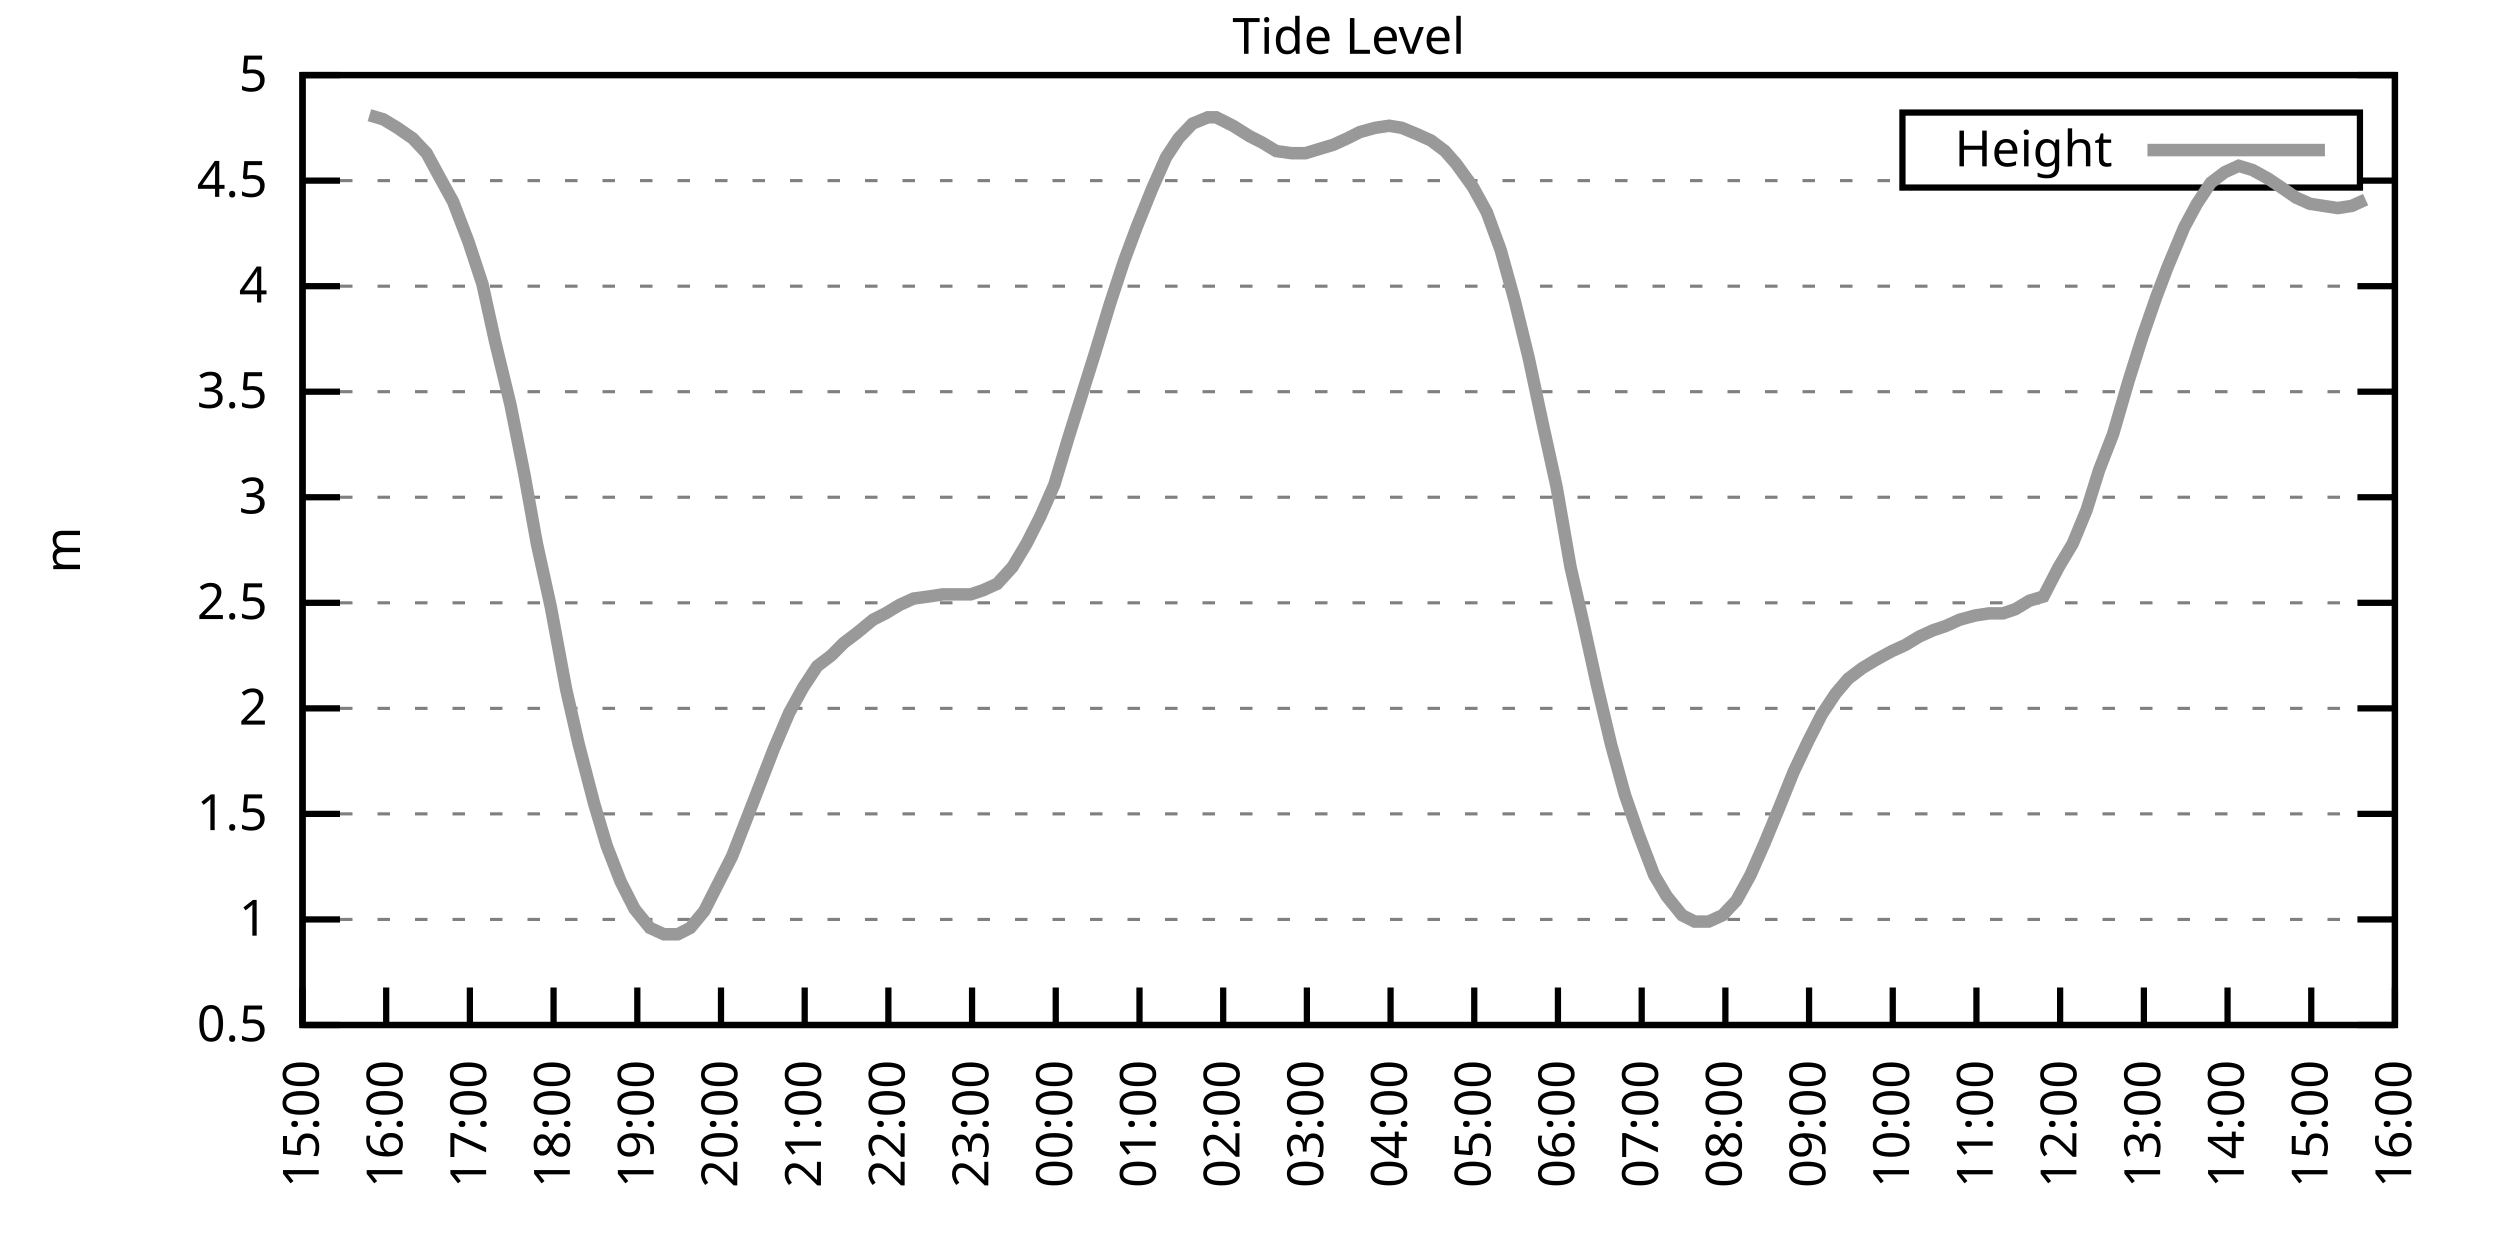
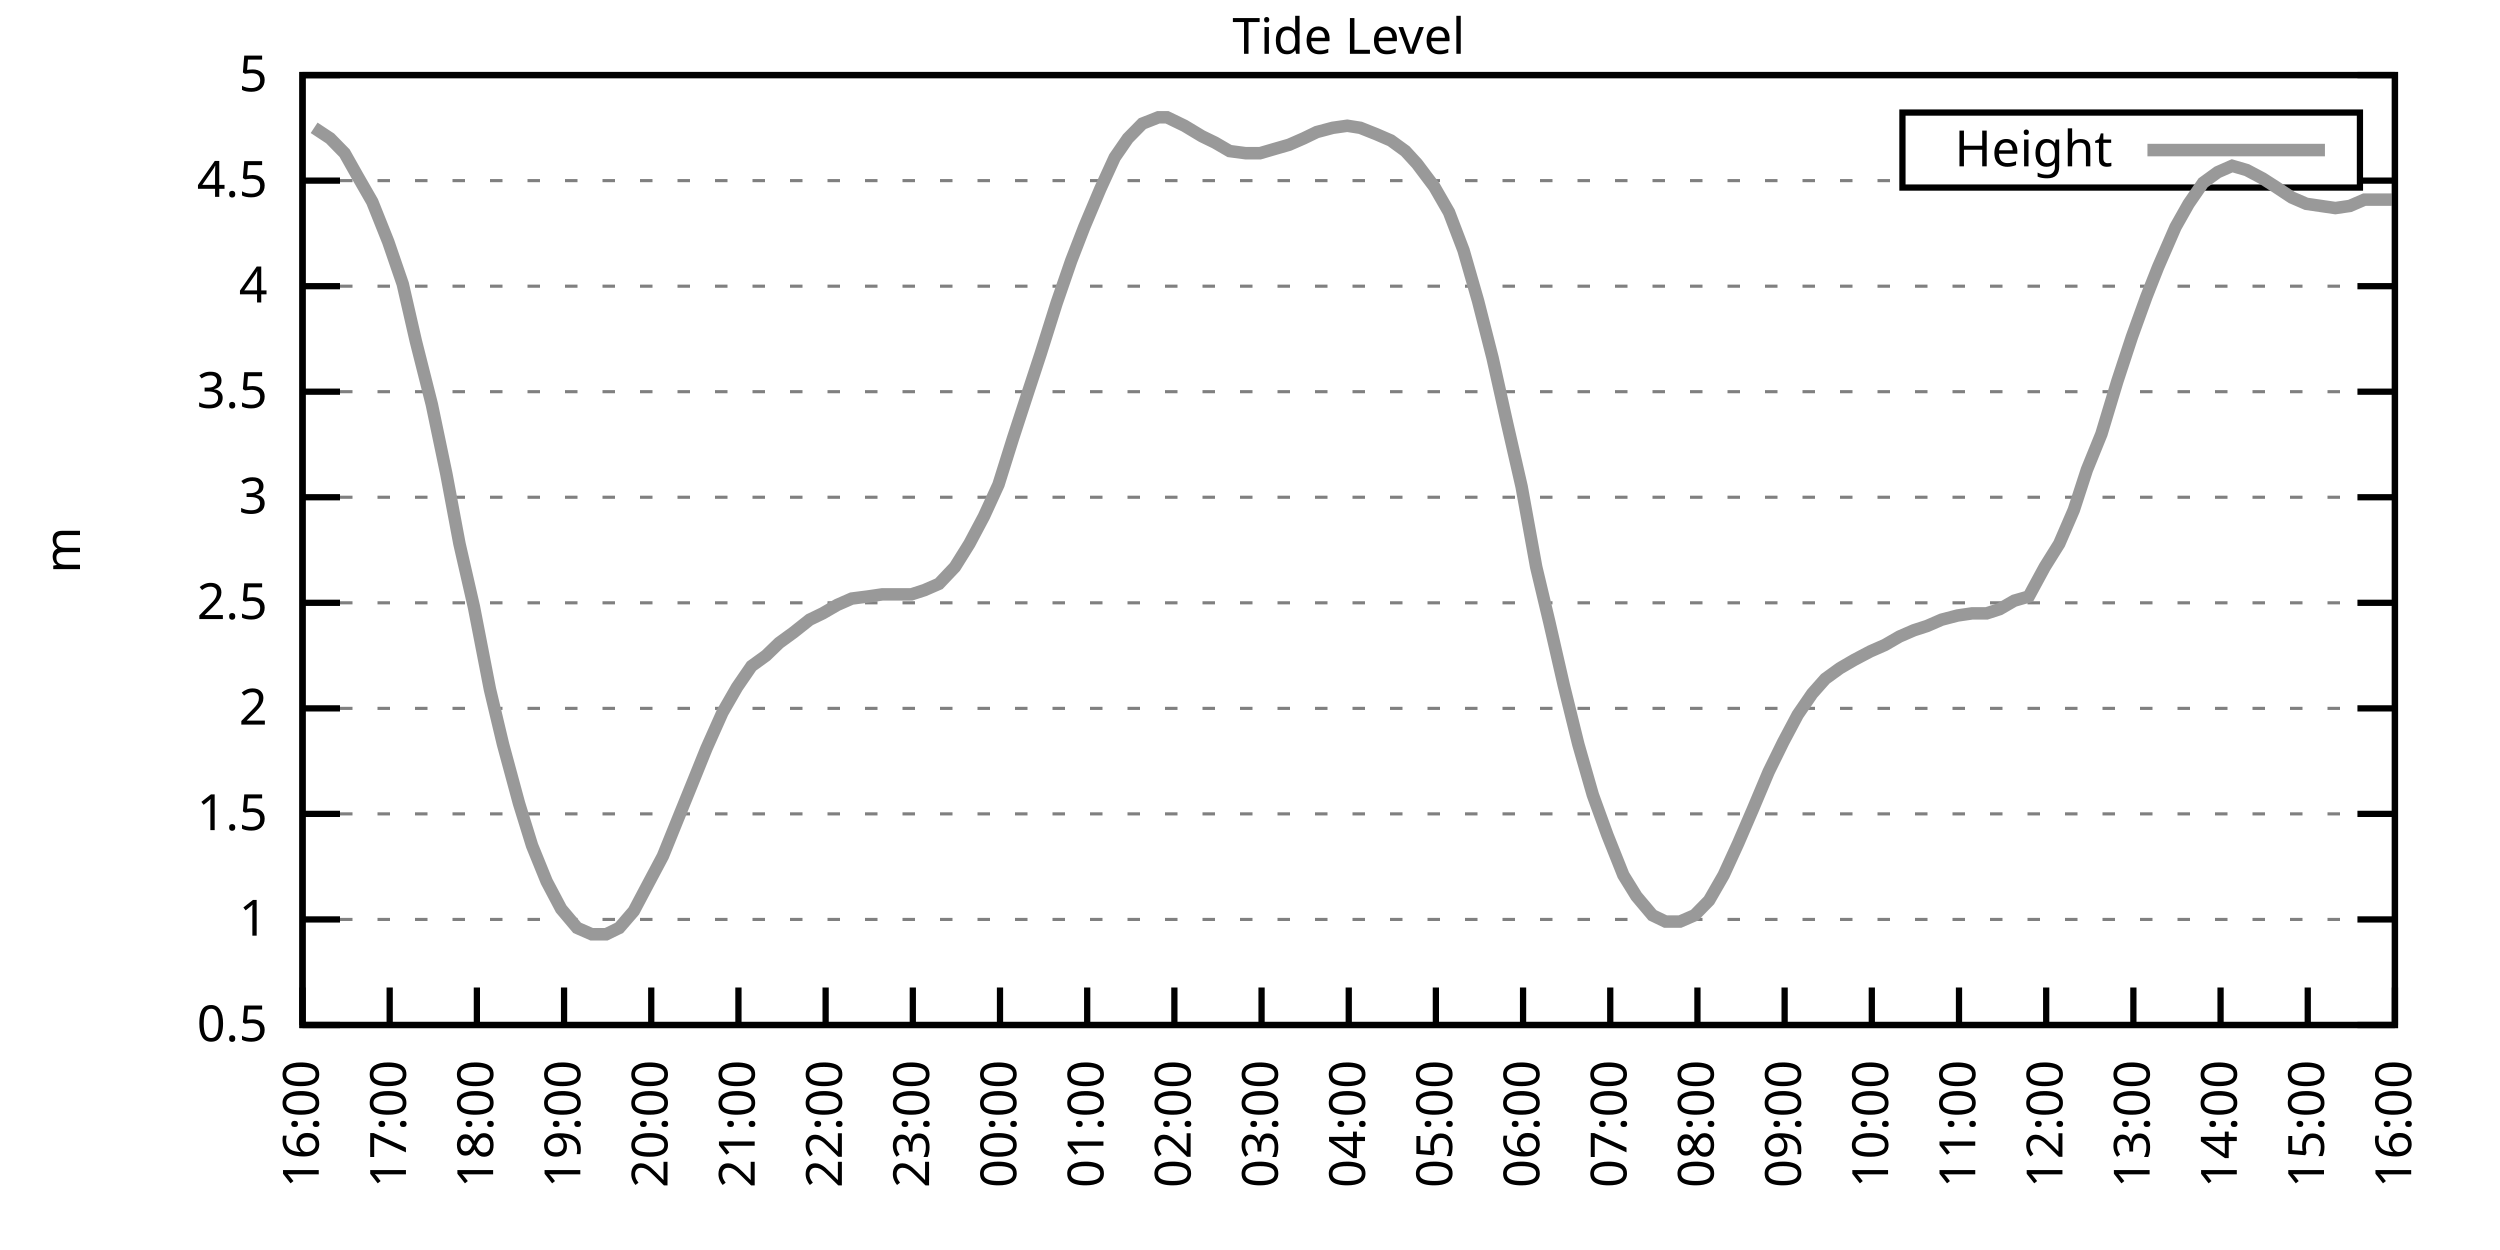
<svg xmlns="http://www.w3.org/2000/svg" xmlns:xlink="http://www.w3.org/1999/xlink" width="400" height="200" viewBox="0 0 400 200">
  <g id="gnuplot_canvas">
    <rect x="0" y="0" width="400" height="200" fill="none" />
    <defs>
      <circle id="gpDot" r="0.5" stroke-width="0.5" stroke="currentColor" />
      <path id="gpPt0" stroke-width="0.333" stroke="currentColor" d="M-1,0 h2 M0,-1 v2" />
      <path id="gpPt1" stroke-width="0.333" stroke="currentColor" d="M-1,-1 L1,1 M1,-1 L-1,1" />
      <path id="gpPt2" stroke-width="0.333" stroke="currentColor" d="M-1,0 L1,0 M0,-1 L0,1 M-1,-1 L1,1 M-1,1 L1,-1" />
      <rect id="gpPt3" stroke-width="0.333" stroke="currentColor" x="-1" y="-1" width="2" height="2" />
      <rect id="gpPt4" stroke-width="0.333" stroke="currentColor" fill="currentColor" x="-1" y="-1" width="2" height="2" />
      <circle id="gpPt5" stroke-width="0.333" stroke="currentColor" cx="0" cy="0" r="1" />
      <use xlink:href="#gpPt5" id="gpPt6" fill="currentColor" stroke="none" />
      <path id="gpPt7" stroke-width="0.333" stroke="currentColor" d="M0,-1.33 L-1.33,0.67 L1.33,0.67 z" />
      <use xlink:href="#gpPt7" id="gpPt8" fill="currentColor" stroke="none" />
      <use xlink:href="#gpPt7" id="gpPt9" stroke="currentColor" transform="rotate(180)" />
      <use xlink:href="#gpPt9" id="gpPt10" fill="currentColor" stroke="none" />
      <use xlink:href="#gpPt3" id="gpPt11" stroke="currentColor" transform="rotate(45)" />
      <use xlink:href="#gpPt11" id="gpPt12" fill="currentColor" stroke="none" />
      <path id="gpPt13" stroke-width="0.333" stroke="currentColor" d="M0,1.330 L1.265,0.411 L0.782,-1.067 L-0.782,-1.076 L-1.265,0.411 z" />
      <use xlink:href="#gpPt13" id="gpPt14" fill="currentColor" stroke="none" />
      <filter id="textbox" filterUnits="objectBoundingBox" x="0" y="0" height="1" width="1">
        <feFlood flood-color="white" flood-opacity="1" result="bgnd" />
        <feComposite in="SourceGraphic" in2="bgnd" operator="atop" />
      </filter>
      <filter id="greybox" filterUnits="objectBoundingBox" x="0" y="0" height="1" width="1">
        <feFlood flood-color="lightgrey" flood-opacity="1" result="grey" />
        <feComposite in="SourceGraphic" in2="grey" operator="atop" />
      </filter>
    </defs>
    <g fill="none" color="white" stroke="currentColor" stroke-width="1.00" stroke-linecap="butt" stroke-linejoin="miter">
</g>
    <g fill="none" color="black" stroke="currentColor" stroke-width="1.00" stroke-linecap="butt" stroke-linejoin="miter">
      <g stroke="none" shape-rendering="crispEdges">
        <polygon fill="rgb(255, 255, 255)" points="48.40,164.00 383.18,164.00 383.18,12.02 48.40,12.02 " />
      </g>
    </g>
    <g fill="none" color="black" stroke="currentColor" stroke-width="1.00" stroke-linecap="butt" stroke-linejoin="miter">
</g>
    <g fill="none" color="black" stroke="black" stroke-width="0.50" stroke-linecap="butt" stroke-linejoin="miter">
</g>
    <g fill="none" color="gray" stroke="currentColor" stroke-width="0.50" stroke-linecap="butt" stroke-linejoin="miter">
      <path stroke="gray" stroke-dasharray="2,4" class="gridline" d="M48.40,164.00 L383.19,164.00  " />
    </g>
    <g fill="none" color="gray" stroke="gray" stroke-width="1.00" stroke-linecap="butt" stroke-linejoin="miter">
</g>
    <g fill="none" color="black" stroke="currentColor" stroke-width="1.00" stroke-linecap="butt" stroke-linejoin="miter">
      <path stroke="black" d="M48.40,164.00 L54.40,164.00 M383.19,164.00 L377.19,164.00  " />
      <g transform="translate(42.80,166.60)" stroke="none" fill="black" font-family="Sans" font-size="8.00" text-anchor="end">
        <text>
          <tspan font-family="Sans"> 0.5</tspan>
        </text>
      </g>
    </g>
    <g fill="none" color="black" stroke="currentColor" stroke-width="1.00" stroke-linecap="butt" stroke-linejoin="miter">
</g>
    <g fill="none" color="black" stroke="black" stroke-width="0.50" stroke-linecap="butt" stroke-linejoin="miter">
</g>
    <g fill="none" color="gray" stroke="currentColor" stroke-width="0.50" stroke-linecap="butt" stroke-linejoin="miter">
      <path stroke="gray" stroke-dasharray="2,4" class="gridline" d="M48.40,147.11 L383.19,147.11  " />
    </g>
    <g fill="none" color="gray" stroke="gray" stroke-width="1.00" stroke-linecap="butt" stroke-linejoin="miter">
</g>
    <g fill="none" color="black" stroke="currentColor" stroke-width="1.00" stroke-linecap="butt" stroke-linejoin="miter">
      <path stroke="black" d="M48.40,147.11 L54.40,147.11 M383.19,147.11 L377.19,147.11  " />
      <g transform="translate(42.80,149.71)" stroke="none" fill="black" font-family="Sans" font-size="8.00" text-anchor="end">
        <text>
          <tspan font-family="Sans"> 1</tspan>
        </text>
      </g>
    </g>
    <g fill="none" color="black" stroke="currentColor" stroke-width="1.00" stroke-linecap="butt" stroke-linejoin="miter">
</g>
    <g fill="none" color="black" stroke="black" stroke-width="0.50" stroke-linecap="butt" stroke-linejoin="miter">
</g>
    <g fill="none" color="gray" stroke="currentColor" stroke-width="0.50" stroke-linecap="butt" stroke-linejoin="miter">
      <path stroke="gray" stroke-dasharray="2,4" class="gridline" d="M48.40,130.22 L383.19,130.22  " />
    </g>
    <g fill="none" color="gray" stroke="gray" stroke-width="1.00" stroke-linecap="butt" stroke-linejoin="miter">
</g>
    <g fill="none" color="black" stroke="currentColor" stroke-width="1.00" stroke-linecap="butt" stroke-linejoin="miter">
      <path stroke="black" d="M48.40,130.22 L54.40,130.22 M383.19,130.22 L377.19,130.22  " />
      <g transform="translate(42.80,132.82)" stroke="none" fill="black" font-family="Sans" font-size="8.00" text-anchor="end">
        <text>
          <tspan font-family="Sans"> 1.5</tspan>
        </text>
      </g>
    </g>
    <g fill="none" color="black" stroke="currentColor" stroke-width="1.00" stroke-linecap="butt" stroke-linejoin="miter">
</g>
    <g fill="none" color="black" stroke="black" stroke-width="0.50" stroke-linecap="butt" stroke-linejoin="miter">
</g>
    <g fill="none" color="gray" stroke="currentColor" stroke-width="0.50" stroke-linecap="butt" stroke-linejoin="miter">
      <path stroke="gray" stroke-dasharray="2,4" class="gridline" d="M48.40,113.34 L383.19,113.34  " />
    </g>
    <g fill="none" color="gray" stroke="gray" stroke-width="1.00" stroke-linecap="butt" stroke-linejoin="miter">
</g>
    <g fill="none" color="black" stroke="currentColor" stroke-width="1.00" stroke-linecap="butt" stroke-linejoin="miter">
      <path stroke="black" d="M48.40,113.34 L54.40,113.34 M383.19,113.34 L377.19,113.34  " />
      <g transform="translate(42.80,115.94)" stroke="none" fill="black" font-family="Sans" font-size="8.00" text-anchor="end">
        <text>
          <tspan font-family="Sans"> 2</tspan>
        </text>
      </g>
    </g>
    <g fill="none" color="black" stroke="currentColor" stroke-width="1.00" stroke-linecap="butt" stroke-linejoin="miter">
</g>
    <g fill="none" color="black" stroke="black" stroke-width="0.50" stroke-linecap="butt" stroke-linejoin="miter">
</g>
    <g fill="none" color="gray" stroke="currentColor" stroke-width="0.50" stroke-linecap="butt" stroke-linejoin="miter">
      <path stroke="gray" stroke-dasharray="2,4" class="gridline" d="M48.40,96.45 L383.19,96.45  " />
    </g>
    <g fill="none" color="gray" stroke="gray" stroke-width="1.00" stroke-linecap="butt" stroke-linejoin="miter">
</g>
    <g fill="none" color="black" stroke="currentColor" stroke-width="1.00" stroke-linecap="butt" stroke-linejoin="miter">
      <path stroke="black" d="M48.40,96.45 L54.40,96.45 M383.19,96.45 L377.19,96.45  " />
      <g transform="translate(42.80,99.05)" stroke="none" fill="black" font-family="Sans" font-size="8.00" text-anchor="end">
        <text>
          <tspan font-family="Sans"> 2.5</tspan>
        </text>
      </g>
    </g>
    <g fill="none" color="black" stroke="currentColor" stroke-width="1.00" stroke-linecap="butt" stroke-linejoin="miter">
</g>
    <g fill="none" color="black" stroke="black" stroke-width="0.50" stroke-linecap="butt" stroke-linejoin="miter">
</g>
    <g fill="none" color="gray" stroke="currentColor" stroke-width="0.50" stroke-linecap="butt" stroke-linejoin="miter">
      <path stroke="gray" stroke-dasharray="2,4" class="gridline" d="M48.40,79.56 L383.19,79.56  " />
    </g>
    <g fill="none" color="gray" stroke="gray" stroke-width="1.00" stroke-linecap="butt" stroke-linejoin="miter">
</g>
    <g fill="none" color="black" stroke="currentColor" stroke-width="1.00" stroke-linecap="butt" stroke-linejoin="miter">
      <path stroke="black" d="M48.40,79.56 L54.40,79.56 M383.19,79.56 L377.19,79.56  " />
      <g transform="translate(42.80,82.16)" stroke="none" fill="black" font-family="Sans" font-size="8.00" text-anchor="end">
        <text>
          <tspan font-family="Sans"> 3</tspan>
        </text>
      </g>
    </g>
    <g fill="none" color="black" stroke="currentColor" stroke-width="1.00" stroke-linecap="butt" stroke-linejoin="miter">
</g>
    <g fill="none" color="black" stroke="black" stroke-width="0.50" stroke-linecap="butt" stroke-linejoin="miter">
</g>
    <g fill="none" color="gray" stroke="currentColor" stroke-width="0.50" stroke-linecap="butt" stroke-linejoin="miter">
      <path stroke="gray" stroke-dasharray="2,4" class="gridline" d="M48.40,62.67 L383.19,62.67  " />
    </g>
    <g fill="none" color="gray" stroke="gray" stroke-width="1.00" stroke-linecap="butt" stroke-linejoin="miter">
</g>
    <g fill="none" color="black" stroke="currentColor" stroke-width="1.00" stroke-linecap="butt" stroke-linejoin="miter">
      <path stroke="black" d="M48.40,62.67 L54.40,62.67 M383.19,62.67 L377.19,62.67  " />
      <g transform="translate(42.80,65.27)" stroke="none" fill="black" font-family="Sans" font-size="8.00" text-anchor="end">
        <text>
          <tspan font-family="Sans"> 3.5</tspan>
        </text>
      </g>
    </g>
    <g fill="none" color="black" stroke="currentColor" stroke-width="1.00" stroke-linecap="butt" stroke-linejoin="miter">
</g>
    <g fill="none" color="black" stroke="black" stroke-width="0.50" stroke-linecap="butt" stroke-linejoin="miter">
</g>
    <g fill="none" color="gray" stroke="currentColor" stroke-width="0.50" stroke-linecap="butt" stroke-linejoin="miter">
      <path stroke="gray" stroke-dasharray="2,4" class="gridline" d="M48.40,45.79 L383.19,45.79  " />
    </g>
    <g fill="none" color="gray" stroke="gray" stroke-width="1.00" stroke-linecap="butt" stroke-linejoin="miter">
</g>
    <g fill="none" color="black" stroke="currentColor" stroke-width="1.00" stroke-linecap="butt" stroke-linejoin="miter">
      <path stroke="black" d="M48.40,45.79 L54.40,45.79 M383.19,45.79 L377.19,45.79  " />
      <g transform="translate(42.80,48.39)" stroke="none" fill="black" font-family="Sans" font-size="8.00" text-anchor="end">
        <text>
          <tspan font-family="Sans"> 4</tspan>
        </text>
      </g>
    </g>
    <g fill="none" color="black" stroke="currentColor" stroke-width="1.00" stroke-linecap="butt" stroke-linejoin="miter">
</g>
    <g fill="none" color="black" stroke="black" stroke-width="0.50" stroke-linecap="butt" stroke-linejoin="miter">
</g>
    <g fill="none" color="gray" stroke="currentColor" stroke-width="0.50" stroke-linecap="butt" stroke-linejoin="miter">
      <path stroke="gray" stroke-dasharray="2,4" class="gridline" d="M48.40,28.90 L304.39,28.90 M377.59,28.90 L383.19,28.90  " />
    </g>
    <g fill="none" color="gray" stroke="gray" stroke-width="1.00" stroke-linecap="butt" stroke-linejoin="miter">
</g>
    <g fill="none" color="black" stroke="currentColor" stroke-width="1.00" stroke-linecap="butt" stroke-linejoin="miter">
      <path stroke="black" d="M48.40,28.90 L54.40,28.90 M383.19,28.90 L377.19,28.90  " />
      <g transform="translate(42.80,31.50)" stroke="none" fill="black" font-family="Sans" font-size="8.00" text-anchor="end">
        <text>
          <tspan font-family="Sans"> 4.5</tspan>
        </text>
      </g>
    </g>
    <g fill="none" color="black" stroke="currentColor" stroke-width="1.00" stroke-linecap="butt" stroke-linejoin="miter">
</g>
    <g fill="none" color="black" stroke="black" stroke-width="0.50" stroke-linecap="butt" stroke-linejoin="miter">
</g>
    <g fill="none" color="gray" stroke="currentColor" stroke-width="0.50" stroke-linecap="butt" stroke-linejoin="miter">
      <path stroke="gray" stroke-dasharray="2,4" class="gridline" d="M48.40,12.01 L383.19,12.01  " />
    </g>
    <g fill="none" color="gray" stroke="gray" stroke-width="1.00" stroke-linecap="butt" stroke-linejoin="miter">
</g>
    <g fill="none" color="black" stroke="currentColor" stroke-width="1.00" stroke-linecap="butt" stroke-linejoin="miter">
      <path stroke="black" d="M48.40,12.01 L54.40,12.01 M383.19,12.01 L377.19,12.01  " />
      <g transform="translate(42.80,14.61)" stroke="none" fill="black" font-family="Sans" font-size="8.00" text-anchor="end">
        <text>
          <tspan font-family="Sans"> 5</tspan>
        </text>
      </g>
    </g>
    <g fill="none" color="black" stroke="currentColor" stroke-width="1.00" stroke-linecap="butt" stroke-linejoin="miter">
      <path stroke="black" d="M48.40,164.00 L48.40,158.00  " />
      <g transform="translate(51.00,169.60) rotate(270.00)" stroke="none" fill="black" font-family="Sans" font-size="8.00" text-anchor="end">
        <text>
-           <tspan font-family="Sans">15:00</tspan>
-         </text>
-       </g>
-     </g>
-     <g fill="none" color="black" stroke="currentColor" stroke-width="1.00" stroke-linecap="butt" stroke-linejoin="miter">
-       <path stroke="black" d="M61.79,164.00 L61.79,158.00  " />
-       <g transform="translate(64.39,169.60) rotate(270.00)" stroke="none" fill="black" font-family="Sans" font-size="8.00" text-anchor="end">
-         <text>
          <tspan font-family="Sans">16:00</tspan>
        </text>
      </g>
    </g>
    <g fill="none" color="black" stroke="currentColor" stroke-width="1.00" stroke-linecap="butt" stroke-linejoin="miter">
-       <path stroke="black" d="M75.18,164.00 L75.18,158.00  " />
-       <g transform="translate(77.78,169.60) rotate(270.00)" stroke="none" fill="black" font-family="Sans" font-size="8.00" text-anchor="end">
+       <path stroke="black" d="M62.35,164.00 L62.35,158.00  " />
+       <g transform="translate(64.95,169.60) rotate(270.00)" stroke="none" fill="black" font-family="Sans" font-size="8.00" text-anchor="end">
        <text>
          <tspan font-family="Sans">17:00</tspan>
        </text>
      </g>
    </g>
    <g fill="none" color="black" stroke="currentColor" stroke-width="1.00" stroke-linecap="butt" stroke-linejoin="miter">
-       <path stroke="black" d="M88.57,164.00 L88.57,158.00  " />
-       <g transform="translate(91.17,169.60) rotate(270.00)" stroke="none" fill="black" font-family="Sans" font-size="8.00" text-anchor="end">
+       <path stroke="black" d="M76.30,164.00 L76.30,158.00  " />
+       <g transform="translate(78.90,169.60) rotate(270.00)" stroke="none" fill="black" font-family="Sans" font-size="8.00" text-anchor="end">
        <text>
          <tspan font-family="Sans">18:00</tspan>
        </text>
      </g>
    </g>
    <g fill="none" color="black" stroke="currentColor" stroke-width="1.00" stroke-linecap="butt" stroke-linejoin="miter">
-       <path stroke="black" d="M101.97,164.00 L101.97,158.00  " />
-       <g transform="translate(104.57,169.60) rotate(270.00)" stroke="none" fill="black" font-family="Sans" font-size="8.00" text-anchor="end">
+       <path stroke="black" d="M90.25,164.00 L90.25,158.00  " />
+       <g transform="translate(92.85,169.60) rotate(270.00)" stroke="none" fill="black" font-family="Sans" font-size="8.00" text-anchor="end">
        <text>
          <tspan font-family="Sans">19:00</tspan>
        </text>
      </g>
    </g>
    <g fill="none" color="black" stroke="currentColor" stroke-width="1.00" stroke-linecap="butt" stroke-linejoin="miter">
-       <path stroke="black" d="M115.36,164.00 L115.36,158.00  " />
-       <g transform="translate(117.96,169.60) rotate(270.00)" stroke="none" fill="black" font-family="Sans" font-size="8.00" text-anchor="end">
+       <path stroke="black" d="M104.20,164.00 L104.20,158.00  " />
+       <g transform="translate(106.80,169.60) rotate(270.00)" stroke="none" fill="black" font-family="Sans" font-size="8.00" text-anchor="end">
        <text>
          <tspan font-family="Sans">20:00</tspan>
        </text>
      </g>
    </g>
    <g fill="none" color="black" stroke="currentColor" stroke-width="1.00" stroke-linecap="butt" stroke-linejoin="miter">
-       <path stroke="black" d="M128.75,164.00 L128.75,158.00  " />
-       <g transform="translate(131.35,169.60) rotate(270.00)" stroke="none" fill="black" font-family="Sans" font-size="8.00" text-anchor="end">
+       <path stroke="black" d="M118.15,164.00 L118.15,158.00  " />
+       <g transform="translate(120.75,169.60) rotate(270.00)" stroke="none" fill="black" font-family="Sans" font-size="8.00" text-anchor="end">
        <text>
          <tspan font-family="Sans">21:00</tspan>
        </text>
      </g>
    </g>
    <g fill="none" color="black" stroke="currentColor" stroke-width="1.00" stroke-linecap="butt" stroke-linejoin="miter">
-       <path stroke="black" d="M142.14,164.00 L142.14,158.00  " />
-       <g transform="translate(144.74,169.60) rotate(270.00)" stroke="none" fill="black" font-family="Sans" font-size="8.00" text-anchor="end">
+       <path stroke="black" d="M132.10,164.00 L132.10,158.00  " />
+       <g transform="translate(134.70,169.60) rotate(270.00)" stroke="none" fill="black" font-family="Sans" font-size="8.00" text-anchor="end">
        <text>
          <tspan font-family="Sans">22:00</tspan>
        </text>
      </g>
    </g>
    <g fill="none" color="black" stroke="currentColor" stroke-width="1.00" stroke-linecap="butt" stroke-linejoin="miter">
-       <path stroke="black" d="M155.53,164.00 L155.53,158.00  " />
-       <g transform="translate(158.13,169.60) rotate(270.00)" stroke="none" fill="black" font-family="Sans" font-size="8.00" text-anchor="end">
+       <path stroke="black" d="M146.05,164.00 L146.05,158.00  " />
+       <g transform="translate(148.65,169.60) rotate(270.00)" stroke="none" fill="black" font-family="Sans" font-size="8.00" text-anchor="end">
        <text>
          <tspan font-family="Sans">23:00</tspan>
        </text>
      </g>
    </g>
    <g fill="none" color="black" stroke="currentColor" stroke-width="1.00" stroke-linecap="butt" stroke-linejoin="miter">
-       <path stroke="black" d="M168.92,164.00 L168.92,158.00  " />
-       <g transform="translate(171.52,169.60) rotate(270.00)" stroke="none" fill="black" font-family="Sans" font-size="8.00" text-anchor="end">
+       <path stroke="black" d="M160.00,164.00 L160.00,158.00  " />
+       <g transform="translate(162.60,169.60) rotate(270.00)" stroke="none" fill="black" font-family="Sans" font-size="8.00" text-anchor="end">
        <text>
          <tspan font-family="Sans">00:00</tspan>
        </text>
      </g>
    </g>
    <g fill="none" color="black" stroke="currentColor" stroke-width="1.00" stroke-linecap="butt" stroke-linejoin="miter">
-       <path stroke="black" d="M182.32,164.00 L182.32,158.00  " />
-       <g transform="translate(184.92,169.60) rotate(270.00)" stroke="none" fill="black" font-family="Sans" font-size="8.00" text-anchor="end">
+       <path stroke="black" d="M173.95,164.00 L173.95,158.00  " />
+       <g transform="translate(176.55,169.60) rotate(270.00)" stroke="none" fill="black" font-family="Sans" font-size="8.00" text-anchor="end">
        <text>
          <tspan font-family="Sans">01:00</tspan>
        </text>
      </g>
    </g>
    <g fill="none" color="black" stroke="currentColor" stroke-width="1.00" stroke-linecap="butt" stroke-linejoin="miter">
-       <path stroke="black" d="M195.71,164.00 L195.71,158.00  " />
-       <g transform="translate(198.31,169.60) rotate(270.00)" stroke="none" fill="black" font-family="Sans" font-size="8.00" text-anchor="end">
+       <path stroke="black" d="M187.90,164.00 L187.90,158.00  " />
+       <g transform="translate(190.50,169.60) rotate(270.00)" stroke="none" fill="black" font-family="Sans" font-size="8.00" text-anchor="end">
        <text>
          <tspan font-family="Sans">02:00</tspan>
        </text>
      </g>
    </g>
    <g fill="none" color="black" stroke="currentColor" stroke-width="1.00" stroke-linecap="butt" stroke-linejoin="miter">
-       <path stroke="black" d="M209.10,164.00 L209.10,158.00  " />
-       <g transform="translate(211.70,169.60) rotate(270.00)" stroke="none" fill="black" font-family="Sans" font-size="8.00" text-anchor="end">
+       <path stroke="black" d="M201.85,164.00 L201.85,158.00  " />
+       <g transform="translate(204.45,169.60) rotate(270.00)" stroke="none" fill="black" font-family="Sans" font-size="8.00" text-anchor="end">
        <text>
          <tspan font-family="Sans">03:00</tspan>
        </text>
      </g>
    </g>
    <g fill="none" color="black" stroke="currentColor" stroke-width="1.00" stroke-linecap="butt" stroke-linejoin="miter">
-       <path stroke="black" d="M222.49,164.00 L222.49,158.00  " />
-       <g transform="translate(225.09,169.60) rotate(270.00)" stroke="none" fill="black" font-family="Sans" font-size="8.00" text-anchor="end">
+       <path stroke="black" d="M215.80,164.00 L215.80,158.00  " />
+       <g transform="translate(218.40,169.60) rotate(270.00)" stroke="none" fill="black" font-family="Sans" font-size="8.00" text-anchor="end">
        <text>
          <tspan font-family="Sans">04:00</tspan>
        </text>
      </g>
    </g>
    <g fill="none" color="black" stroke="currentColor" stroke-width="1.00" stroke-linecap="butt" stroke-linejoin="miter">
-       <path stroke="black" d="M235.88,164.00 L235.88,158.00  " />
-       <g transform="translate(238.48,169.60) rotate(270.00)" stroke="none" fill="black" font-family="Sans" font-size="8.00" text-anchor="end">
+       <path stroke="black" d="M229.74,164.00 L229.74,158.00  " />
+       <g transform="translate(232.34,169.60) rotate(270.00)" stroke="none" fill="black" font-family="Sans" font-size="8.00" text-anchor="end">
        <text>
          <tspan font-family="Sans">05:00</tspan>
        </text>
      </g>
    </g>
    <g fill="none" color="black" stroke="currentColor" stroke-width="1.00" stroke-linecap="butt" stroke-linejoin="miter">
-       <path stroke="black" d="M249.27,164.00 L249.27,158.00  " />
-       <g transform="translate(251.87,169.60) rotate(270.00)" stroke="none" fill="black" font-family="Sans" font-size="8.00" text-anchor="end">
+       <path stroke="black" d="M243.69,164.00 L243.69,158.00  " />
+       <g transform="translate(246.29,169.60) rotate(270.00)" stroke="none" fill="black" font-family="Sans" font-size="8.00" text-anchor="end">
        <text>
          <tspan font-family="Sans">06:00</tspan>
        </text>
      </g>
    </g>
    <g fill="none" color="black" stroke="currentColor" stroke-width="1.00" stroke-linecap="butt" stroke-linejoin="miter">
-       <path stroke="black" d="M262.67,164.00 L262.67,158.00  " />
-       <g transform="translate(265.27,169.60) rotate(270.00)" stroke="none" fill="black" font-family="Sans" font-size="8.00" text-anchor="end">
+       <path stroke="black" d="M257.64,164.00 L257.64,158.00  " />
+       <g transform="translate(260.24,169.60) rotate(270.00)" stroke="none" fill="black" font-family="Sans" font-size="8.00" text-anchor="end">
        <text>
          <tspan font-family="Sans">07:00</tspan>
        </text>
      </g>
    </g>
    <g fill="none" color="black" stroke="currentColor" stroke-width="1.00" stroke-linecap="butt" stroke-linejoin="miter">
-       <path stroke="black" d="M276.06,164.00 L276.06,158.00  " />
-       <g transform="translate(278.66,169.60) rotate(270.00)" stroke="none" fill="black" font-family="Sans" font-size="8.00" text-anchor="end">
+       <path stroke="black" d="M271.59,164.00 L271.59,158.00  " />
+       <g transform="translate(274.19,169.60) rotate(270.00)" stroke="none" fill="black" font-family="Sans" font-size="8.00" text-anchor="end">
        <text>
          <tspan font-family="Sans">08:00</tspan>
        </text>
      </g>
    </g>
    <g fill="none" color="black" stroke="currentColor" stroke-width="1.00" stroke-linecap="butt" stroke-linejoin="miter">
-       <path stroke="black" d="M289.45,164.00 L289.45,158.00  " />
-       <g transform="translate(292.05,169.60) rotate(270.00)" stroke="none" fill="black" font-family="Sans" font-size="8.00" text-anchor="end">
+       <path stroke="black" d="M285.54,164.00 L285.54,158.00  " />
+       <g transform="translate(288.14,169.60) rotate(270.00)" stroke="none" fill="black" font-family="Sans" font-size="8.00" text-anchor="end">
        <text>
          <tspan font-family="Sans">09:00</tspan>
        </text>
      </g>
    </g>
    <g fill="none" color="black" stroke="currentColor" stroke-width="1.00" stroke-linecap="butt" stroke-linejoin="miter">
-       <path stroke="black" d="M302.84,164.00 L302.84,158.00  " />
-       <g transform="translate(305.44,169.60) rotate(270.00)" stroke="none" fill="black" font-family="Sans" font-size="8.00" text-anchor="end">
+       <path stroke="black" d="M299.49,164.00 L299.49,158.00  " />
+       <g transform="translate(302.09,169.60) rotate(270.00)" stroke="none" fill="black" font-family="Sans" font-size="8.00" text-anchor="end">
        <text>
          <tspan font-family="Sans">10:00</tspan>
        </text>
      </g>
    </g>
    <g fill="none" color="black" stroke="currentColor" stroke-width="1.00" stroke-linecap="butt" stroke-linejoin="miter">
-       <path stroke="black" d="M316.23,164.00 L316.23,158.00  " />
-       <g transform="translate(318.83,169.60) rotate(270.00)" stroke="none" fill="black" font-family="Sans" font-size="8.00" text-anchor="end">
+       <path stroke="black" d="M313.44,164.00 L313.44,158.00  " />
+       <g transform="translate(316.04,169.60) rotate(270.00)" stroke="none" fill="black" font-family="Sans" font-size="8.00" text-anchor="end">
        <text>
          <tspan font-family="Sans">11:00</tspan>
        </text>
      </g>
    </g>
    <g fill="none" color="black" stroke="currentColor" stroke-width="1.00" stroke-linecap="butt" stroke-linejoin="miter">
-       <path stroke="black" d="M329.62,164.00 L329.62,158.00  " />
-       <g transform="translate(332.22,169.60) rotate(270.00)" stroke="none" fill="black" font-family="Sans" font-size="8.00" text-anchor="end">
+       <path stroke="black" d="M327.39,164.00 L327.39,158.00  " />
+       <g transform="translate(329.99,169.60) rotate(270.00)" stroke="none" fill="black" font-family="Sans" font-size="8.00" text-anchor="end">
        <text>
          <tspan font-family="Sans">12:00</tspan>
        </text>
      </g>
    </g>
    <g fill="none" color="black" stroke="currentColor" stroke-width="1.00" stroke-linecap="butt" stroke-linejoin="miter">
-       <path stroke="black" d="M343.02,164.00 L343.02,158.00  " />
-       <g transform="translate(345.62,169.60) rotate(270.00)" stroke="none" fill="black" font-family="Sans" font-size="8.00" text-anchor="end">
+       <path stroke="black" d="M341.34,164.00 L341.34,158.00  " />
+       <g transform="translate(343.94,169.60) rotate(270.00)" stroke="none" fill="black" font-family="Sans" font-size="8.00" text-anchor="end">
        <text>
          <tspan font-family="Sans">13:00</tspan>
        </text>
      </g>
    </g>
    <g fill="none" color="black" stroke="currentColor" stroke-width="1.00" stroke-linecap="butt" stroke-linejoin="miter">
-       <path stroke="black" d="M356.41,164.00 L356.41,158.00  " />
-       <g transform="translate(359.01,169.60) rotate(270.00)" stroke="none" fill="black" font-family="Sans" font-size="8.00" text-anchor="end">
+       <path stroke="black" d="M355.29,164.00 L355.29,158.00  " />
+       <g transform="translate(357.89,169.60) rotate(270.00)" stroke="none" fill="black" font-family="Sans" font-size="8.00" text-anchor="end">
        <text>
          <tspan font-family="Sans">14:00</tspan>
        </text>
      </g>
    </g>
    <g fill="none" color="black" stroke="currentColor" stroke-width="1.00" stroke-linecap="butt" stroke-linejoin="miter">
-       <path stroke="black" d="M369.80,164.00 L369.80,158.00  " />
-       <g transform="translate(372.40,169.60) rotate(270.00)" stroke="none" fill="black" font-family="Sans" font-size="8.00" text-anchor="end">
+       <path stroke="black" d="M369.24,164.00 L369.24,158.00  " />
+       <g transform="translate(371.84,169.60) rotate(270.00)" stroke="none" fill="black" font-family="Sans" font-size="8.00" text-anchor="end">
        <text>
          <tspan font-family="Sans">15:00</tspan>
        </text>
      </g>
    </g>
    <g fill="none" color="black" stroke="currentColor" stroke-width="1.00" stroke-linecap="butt" stroke-linejoin="miter">
      <path stroke="black" d="M383.19,164.00 L383.19,158.00  " />
      <g transform="translate(385.79,169.60) rotate(270.00)" stroke="none" fill="black" font-family="Sans" font-size="8.00" text-anchor="end">
        <text>
          <tspan font-family="Sans">16:00</tspan>
        </text>
      </g>
    </g>
    <g fill="none" color="black" stroke="currentColor" stroke-width="1.00" stroke-linecap="butt" stroke-linejoin="miter">
</g>
    <g fill="none" color="black" stroke="currentColor" stroke-width="1.00" stroke-linecap="butt" stroke-linejoin="miter">
      <path stroke="black" d="M48.40,12.01 L48.40,164.00 L383.19,164.00 L383.19,12.01 L48.40,12.01 Z  " />
    </g>
    <g fill="none" color="black" stroke="currentColor" stroke-width="1.00" stroke-linecap="butt" stroke-linejoin="miter">
</g>
    <g fill="none" color="black" stroke="currentColor" stroke-width="1.00" stroke-linecap="butt" stroke-linejoin="miter">
      <path stroke="black" d="M304.39,30.01 L304.39,18.01 L377.59,18.01 L377.59,30.01 L304.39,30.01 Z  " />
    </g>
    <g id="Tide_level_plot_1">
      <g fill="none" color="white" stroke="black" stroke-width="2.00" stroke-linecap="butt" stroke-linejoin="miter">
</g>
      <g fill="none" color="black" stroke="currentColor" stroke-width="2.00" stroke-linecap="butt" stroke-linejoin="miter">
        <g transform="translate(337.99,26.61)" stroke="none" fill="black" font-family="Sans" font-size="8.00" text-anchor="end">
          <text>
            <tspan font-family="Sans">Height</tspan>
          </text>
        </g>
      </g>
      <g fill="none" color="black" stroke="currentColor" stroke-width="2.00" stroke-linecap="butt" stroke-linejoin="miter">
-         <path stroke="rgb(153, 153, 153)" d="M343.59,24.01 L371.99,24.01 M59.11,18.43 L61.35,19.10 L63.58,20.45 L66.03,22.14 L68.26,24.51 L70.27,28.22   L72.50,32.28 L74.96,38.69 L77.19,45.45 L79.20,54.57 L81.66,64.70 L83.89,75.85 L85.90,86.99 L88.13,97.12   L90.58,110.30 L92.59,119.08 L95.05,128.54 L97.06,135.29 L99.29,141.03 L101.52,145.42 L103.98,148.46 L106.21,149.48   L108.44,149.48 L110.45,148.46 L112.68,145.76 L114.91,141.37 L117.14,136.98 L119.38,131.24 L121.61,125.50 L123.84,119.75   L126.29,114.01 L128.53,109.96 L130.76,106.58 L132.99,104.89 L135.00,102.87 L137.23,101.18 L139.69,99.15 L141.69,98.14   L143.93,96.79 L146.16,95.77 L148.61,95.44 L150.85,95.10 L152.85,95.10 L155.31,95.10 L157.32,94.42 L159.55,93.41   L162.01,90.71 L164.24,86.99 L166.47,82.60 L168.70,77.53 L170.93,70.10 L172.94,63.69 L175.17,56.59 L177.63,48.49   L179.86,41.73 L181.87,36.33 L184.32,30.25 L186.56,25.18 L188.57,22.14 L190.80,19.78 L193.25,18.77 L194.59,18.77   L197.27,20.12 L199.95,21.80 L201.96,22.82 L204.19,24.17 L206.64,24.51 L208.88,24.51 L211.11,23.83 L213.34,23.16   L215.57,22.14 L217.58,21.13 L220.04,20.45 L222.27,20.12 L224.28,20.45 L226.73,21.47 L228.96,22.48 L231.20,24.17   L232.98,26.20 L235.66,29.91 L237.89,33.96 L240.12,40.04 L242.36,48.15 L244.59,57.27 L246.82,67.74 L249.05,77.87   L251.28,90.71 L253.29,99.49 L255.52,109.62 L257.76,119.08 L259.99,127.18 L262.22,133.60 L264.67,140.02 L266.68,143.40   L269.14,146.44 L271.15,147.45 L273.38,147.45 L275.61,146.44 L277.84,144.07 L280.07,140.02 L282.31,134.95 L284.54,129.55   L286.99,123.47 L289.23,118.74 L291.46,114.35 L293.69,110.97 L295.70,108.61 L297.93,106.92 L300.16,105.57 L302.62,104.22   L304.85,103.20 L307.08,101.85 L309.31,100.84 L311.32,100.16 L313.55,99.15 L316.01,98.48 L318.24,98.14 L320.47,98.14   L322.48,97.46 L324.71,96.11 L326.95,95.44 L329.40,90.71 L331.63,86.99 L333.86,81.59 L335.87,75.17 L338.10,69.43   L340.56,60.98 L342.79,53.89 L345.02,47.47 L346.81,42.75 L349.49,36.33 L351.50,32.61 L353.73,29.24 L355.96,27.55   L358.19,26.53 L360.42,27.21 L362.88,28.56 L364.89,29.91 L367.34,31.60 L369.58,32.61 L371.81,32.95 L374.04,33.29   L376.27,32.95 L378.50,31.94  " />
+         <path stroke="rgb(153, 153, 153)" d="M343.59,24.01 L371.99,24.01 M50.26,20.45 L52.82,22.14 L55.14,24.51 L57.23,28.22 L59.56,32.28 L62.12,38.69   L64.44,45.45 L66.53,54.57 L69.09,64.70 L71.42,75.85 L73.51,86.99 L75.83,97.12 L78.39,110.30 L80.48,119.08   L83.04,128.54 L85.13,135.29 L87.46,141.03 L89.78,145.42 L92.34,148.46 L94.67,149.48 L96.99,149.48 L99.08,148.46   L101.41,145.76 L103.73,141.37 L106.06,136.98 L108.38,131.24 L110.71,125.50 L113.03,119.75 L115.59,114.01 L117.92,109.96   L120.24,106.58 L122.57,104.89 L124.66,102.87 L126.98,101.18 L129.54,99.15 L131.63,98.14 L133.96,96.79 L136.28,95.77   L138.84,95.44 L141.16,95.10 L143.26,95.10 L145.81,95.10 L147.91,94.42 L150.23,93.41 L152.79,90.71 L155.11,86.99   L157.44,82.60 L159.76,77.53 L162.09,70.10 L164.18,63.69 L166.51,56.59 L169.06,48.49 L171.39,41.73 L173.48,36.33   L176.04,30.25 L178.36,25.18 L180.46,22.14 L182.78,19.78 L185.34,18.77 L186.73,18.77 L189.52,20.12 L192.31,21.80   L194.41,22.82 L196.73,24.17 L199.29,24.51 L201.61,24.51 L203.94,23.83 L206.26,23.16 L208.59,22.14 L210.68,21.13   L213.24,20.45 L215.56,20.12 L217.65,20.45 L220.21,21.47 L222.54,22.48 L224.86,24.17 L226.72,26.20 L229.51,29.91   L231.84,33.96 L234.16,40.04 L236.49,48.15 L238.81,57.27 L241.14,67.74 L243.46,77.87 L245.79,90.71 L247.88,99.49   L250.20,109.62 L252.53,119.08 L254.85,127.18 L257.18,133.60 L259.74,140.02 L261.83,143.40 L264.39,146.44 L266.48,147.45   L268.80,147.45 L271.13,146.44 L273.45,144.07 L275.78,140.02 L278.10,134.95 L280.43,129.55 L282.99,123.47 L285.31,118.74   L287.64,114.35 L289.96,110.97 L292.05,108.61 L294.38,106.92 L296.70,105.57 L299.26,104.22 L301.58,103.20 L303.91,101.85   L306.23,100.84 L308.33,100.16 L310.65,99.15 L313.21,98.48 L315.53,98.14 L317.86,98.14 L319.95,97.46 L322.28,96.11   L324.60,95.44 L327.16,90.71 L329.48,86.99 L331.81,81.59 L333.90,75.17 L336.23,69.43 L338.78,60.98 L341.11,53.89   L343.43,47.47 L345.29,42.75 L348.08,36.33 L350.18,32.61 L352.50,29.24 L354.83,27.55 L357.15,26.53 L359.48,27.21   L362.03,28.56 L364.13,29.91 L366.68,31.60 L369.01,32.61 L371.33,32.95 L373.66,33.29 L375.98,32.95 L378.31,31.94   L380.63,31.94 L382.96,31.94  " />
      </g>
    </g>
    <g fill="none" color="black" stroke="currentColor" stroke-width="2.00" stroke-linecap="butt" stroke-linejoin="miter">
</g>
    <g fill="none" color="black" stroke="black" stroke-width="1.00" stroke-linecap="butt" stroke-linejoin="miter">
</g>
    <g fill="none" color="black" stroke="currentColor" stroke-width="1.00" stroke-linecap="butt" stroke-linejoin="miter">
      <path stroke="black" d="M48.40,12.01 L48.40,164.00 L383.19,164.00 L383.19,12.01 L48.40,12.01 Z  " />
      <g transform="translate(12.80,88.01) rotate(270.00)" stroke="none" fill="black" font-family="Sans" font-size="8.00" text-anchor="middle">
        <text>
          <tspan font-family="Sans">m</tspan>
        </text>
      </g>
    </g>
    <g fill="none" color="black" stroke="currentColor" stroke-width="1.00" stroke-linecap="butt" stroke-linejoin="miter">
</g>
    <g fill="none" color="black" stroke="currentColor" stroke-width="1.00" stroke-linecap="butt" stroke-linejoin="miter">
      <g transform="translate(215.79,8.61)" stroke="none" fill="black" font-family="Sans" font-size="8.00" text-anchor="middle">
        <text>
          <tspan font-family="Sans">Tide Level</tspan>
        </text>
      </g>
    </g>
    <g fill="none" color="black" stroke="currentColor" stroke-width="1.00" stroke-linecap="butt" stroke-linejoin="miter">
</g>
  </g>
</svg>
